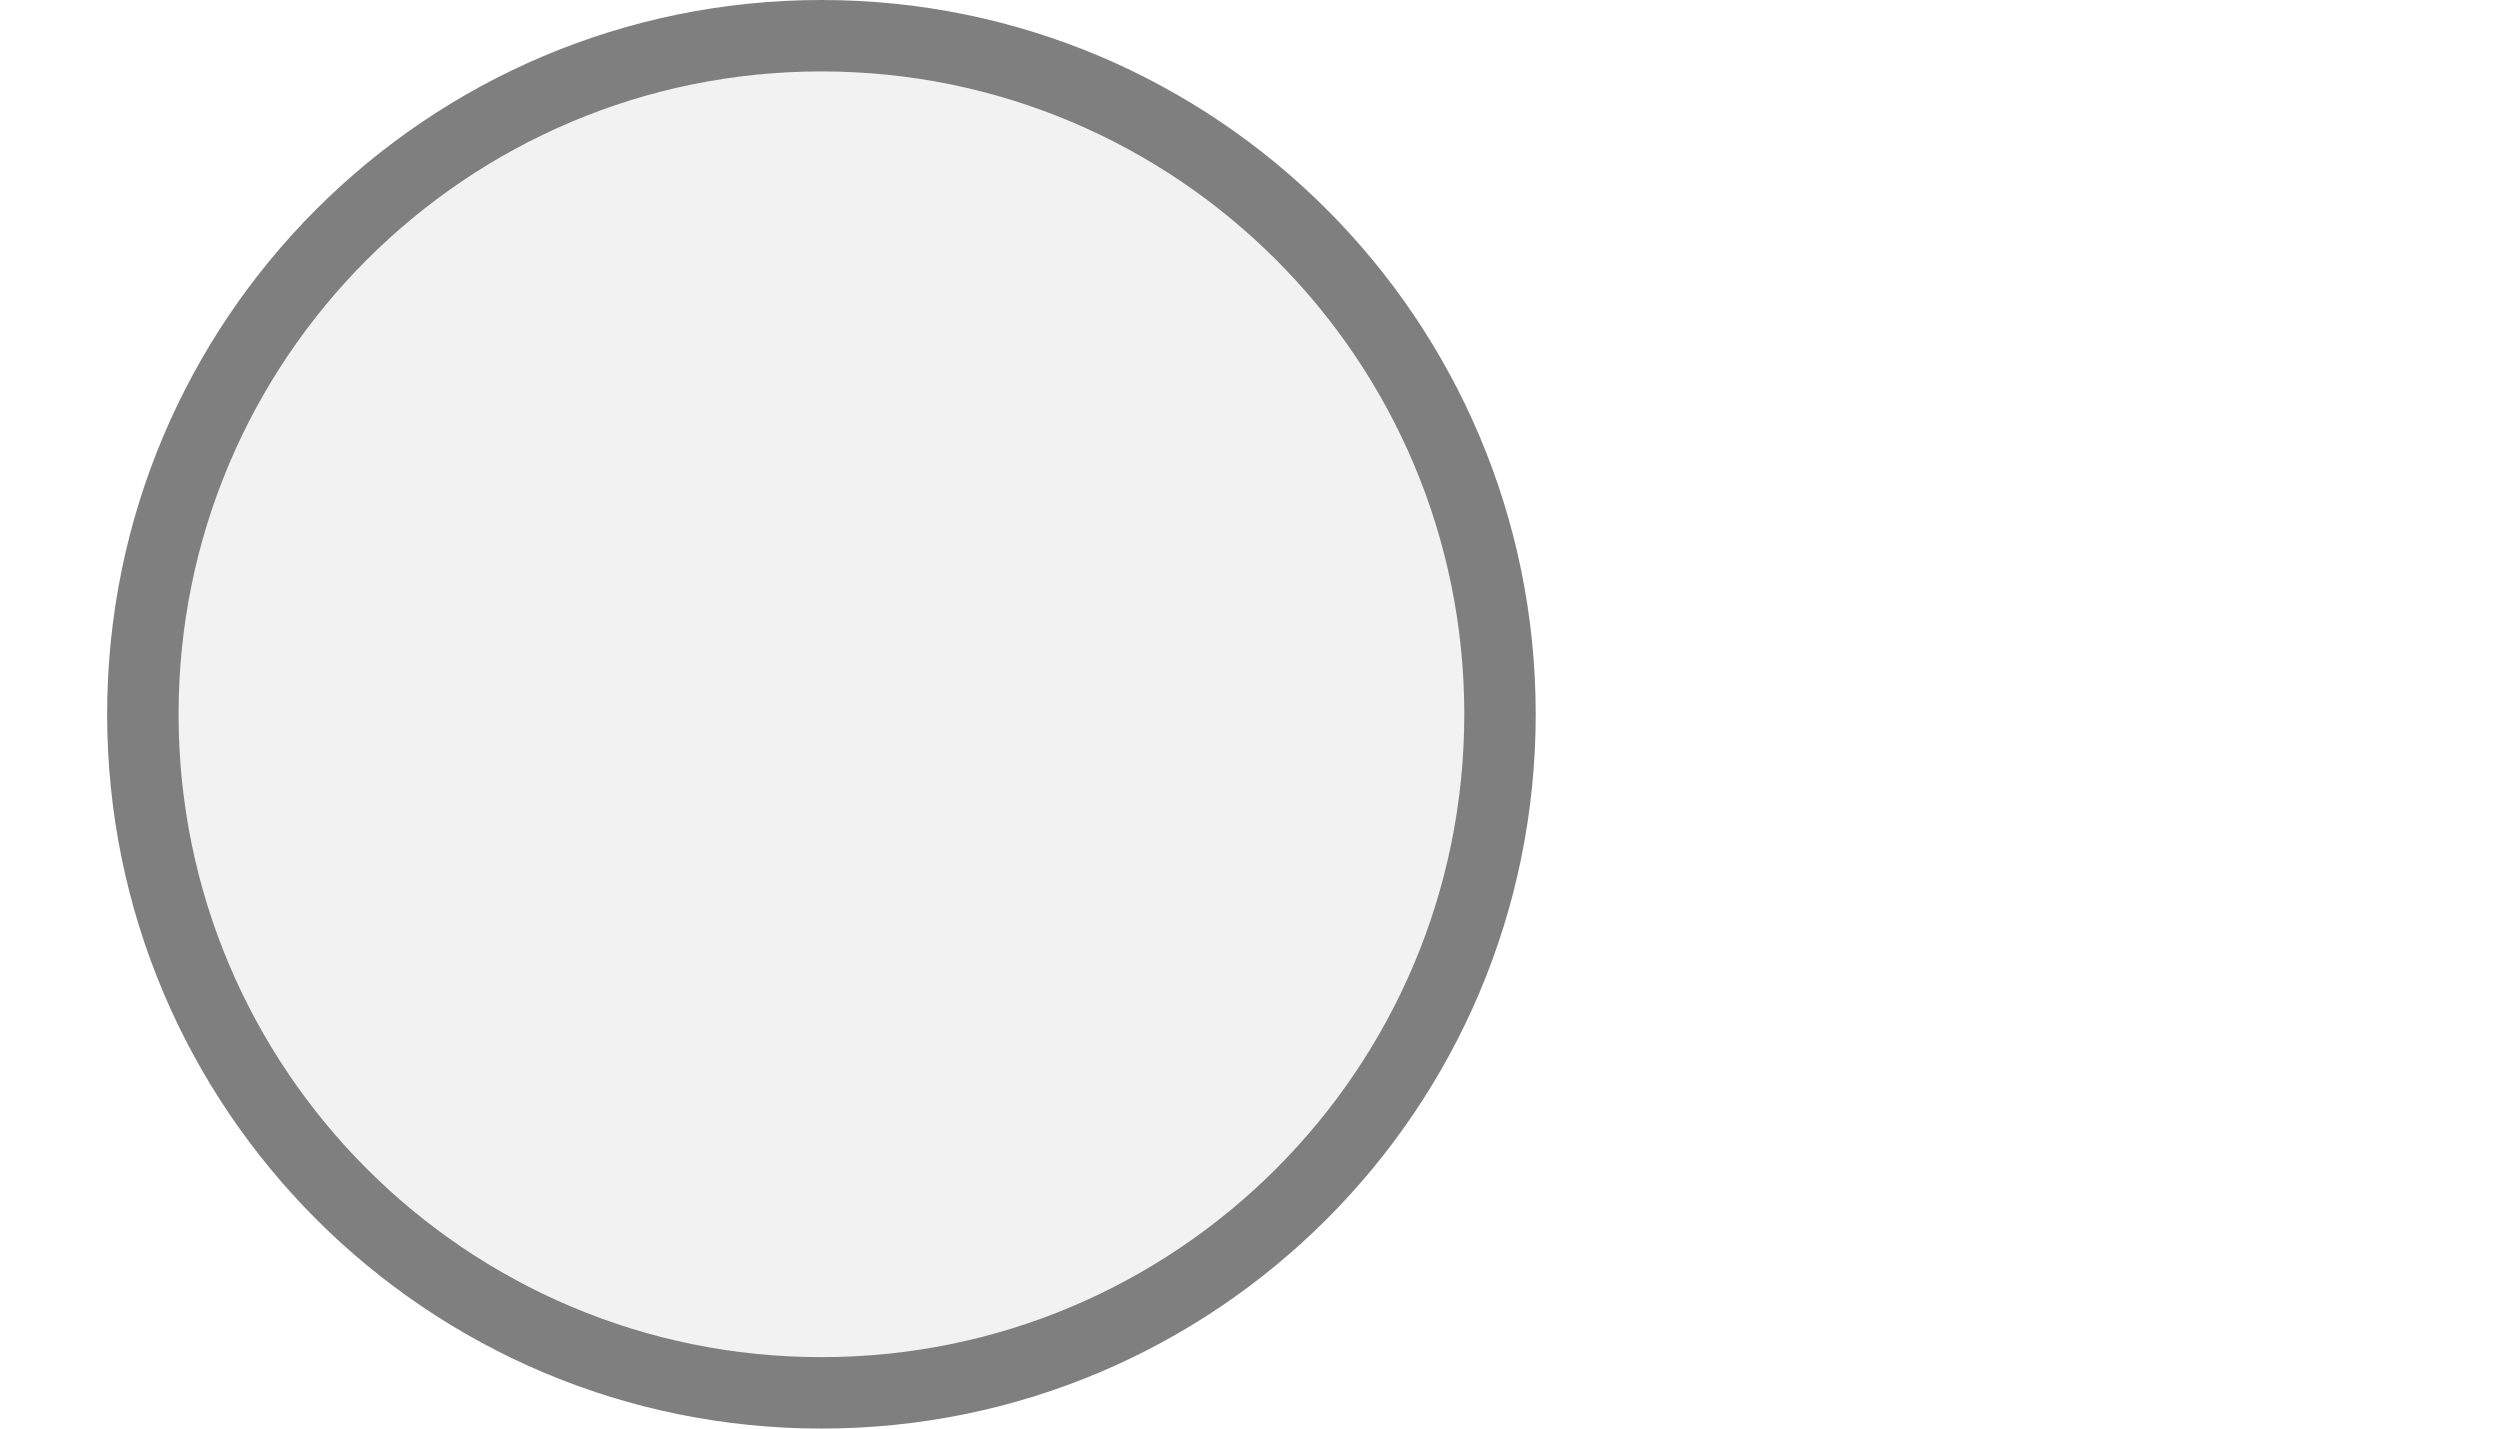
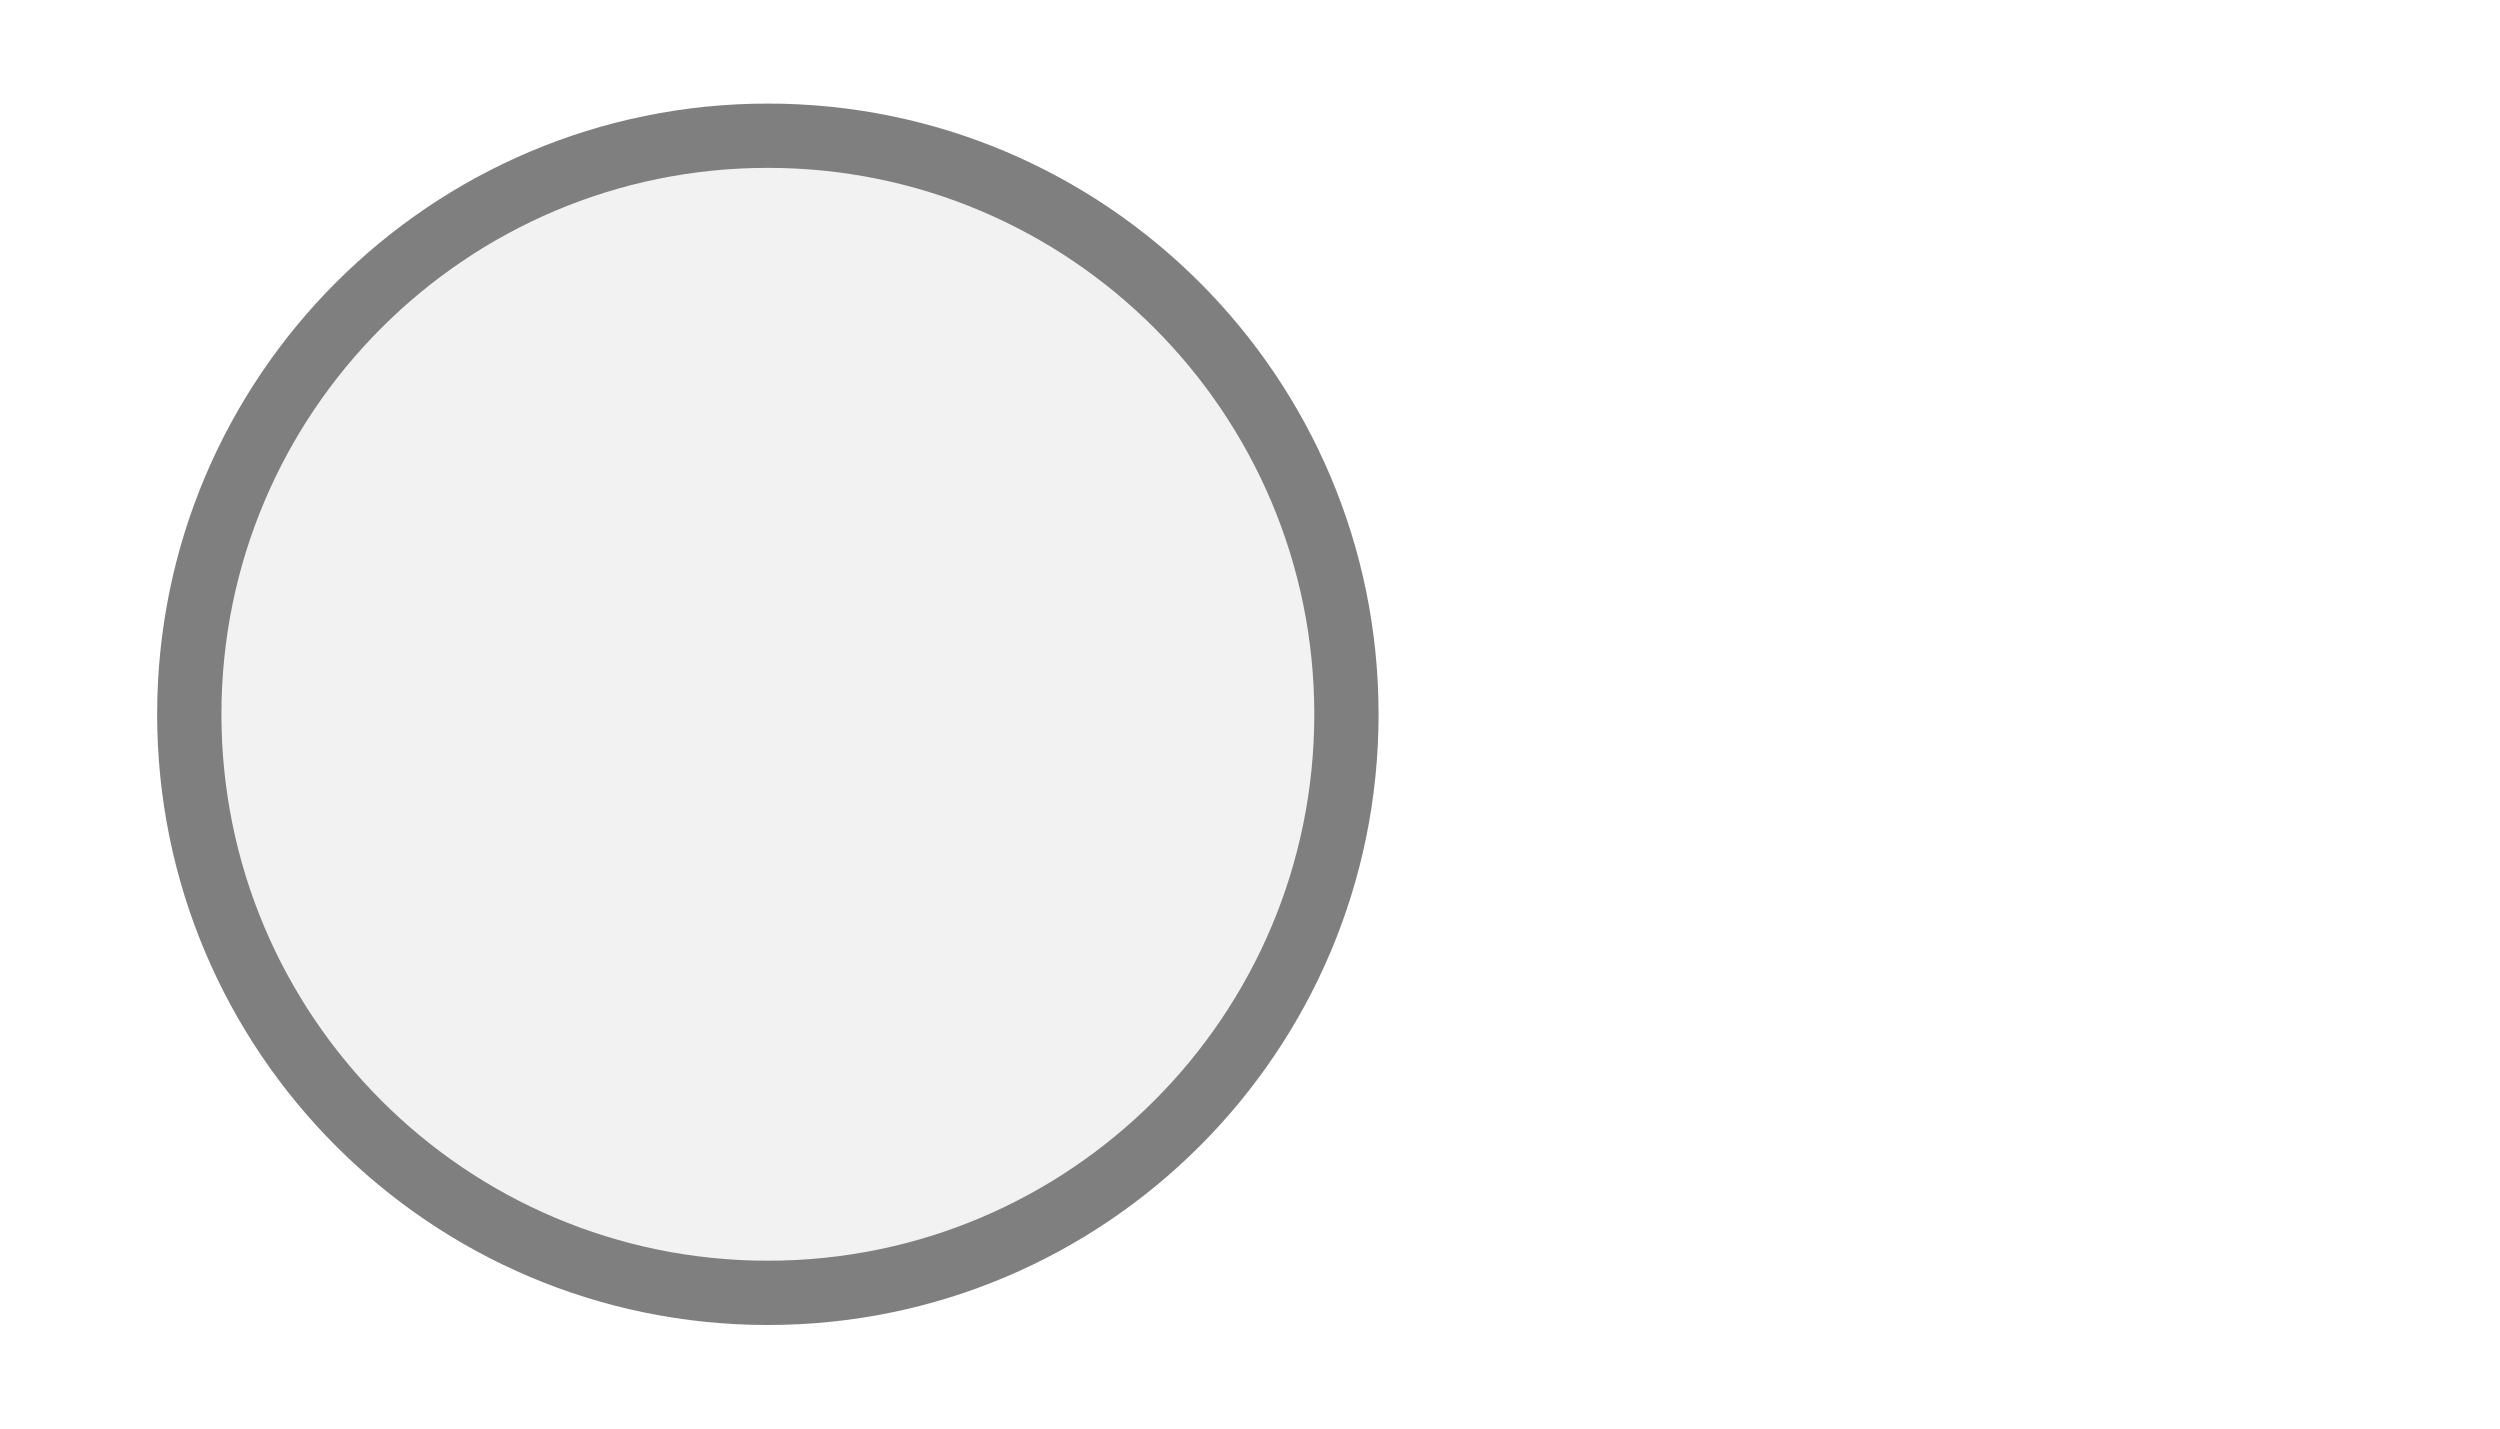
- <svg xmlns="http://www.w3.org/2000/svg" width="35px" height="20px" viewBox="0 0 35 20">
-   <circle cx="11.5" cy="10" r="9.5" fill="#f2f2f2" stroke="#7f7f7f" stroke-width="1" />
+ <svg xmlns="http://www.w3.org/2000/svg" width="35" height="20" viewBox="0 0 35 20" preserveAspectRatio="xMidYMid meet">
+   <g transform="translate(17.500 10.000) rotate(0) scale(0.9) translate(-17.500 -10.000)">
+     <circle cx="10" cy="10" r="9" fill="#f2f2f2" stroke="#7f7f7f" stroke-width="1" />
+   </g>
</svg>
